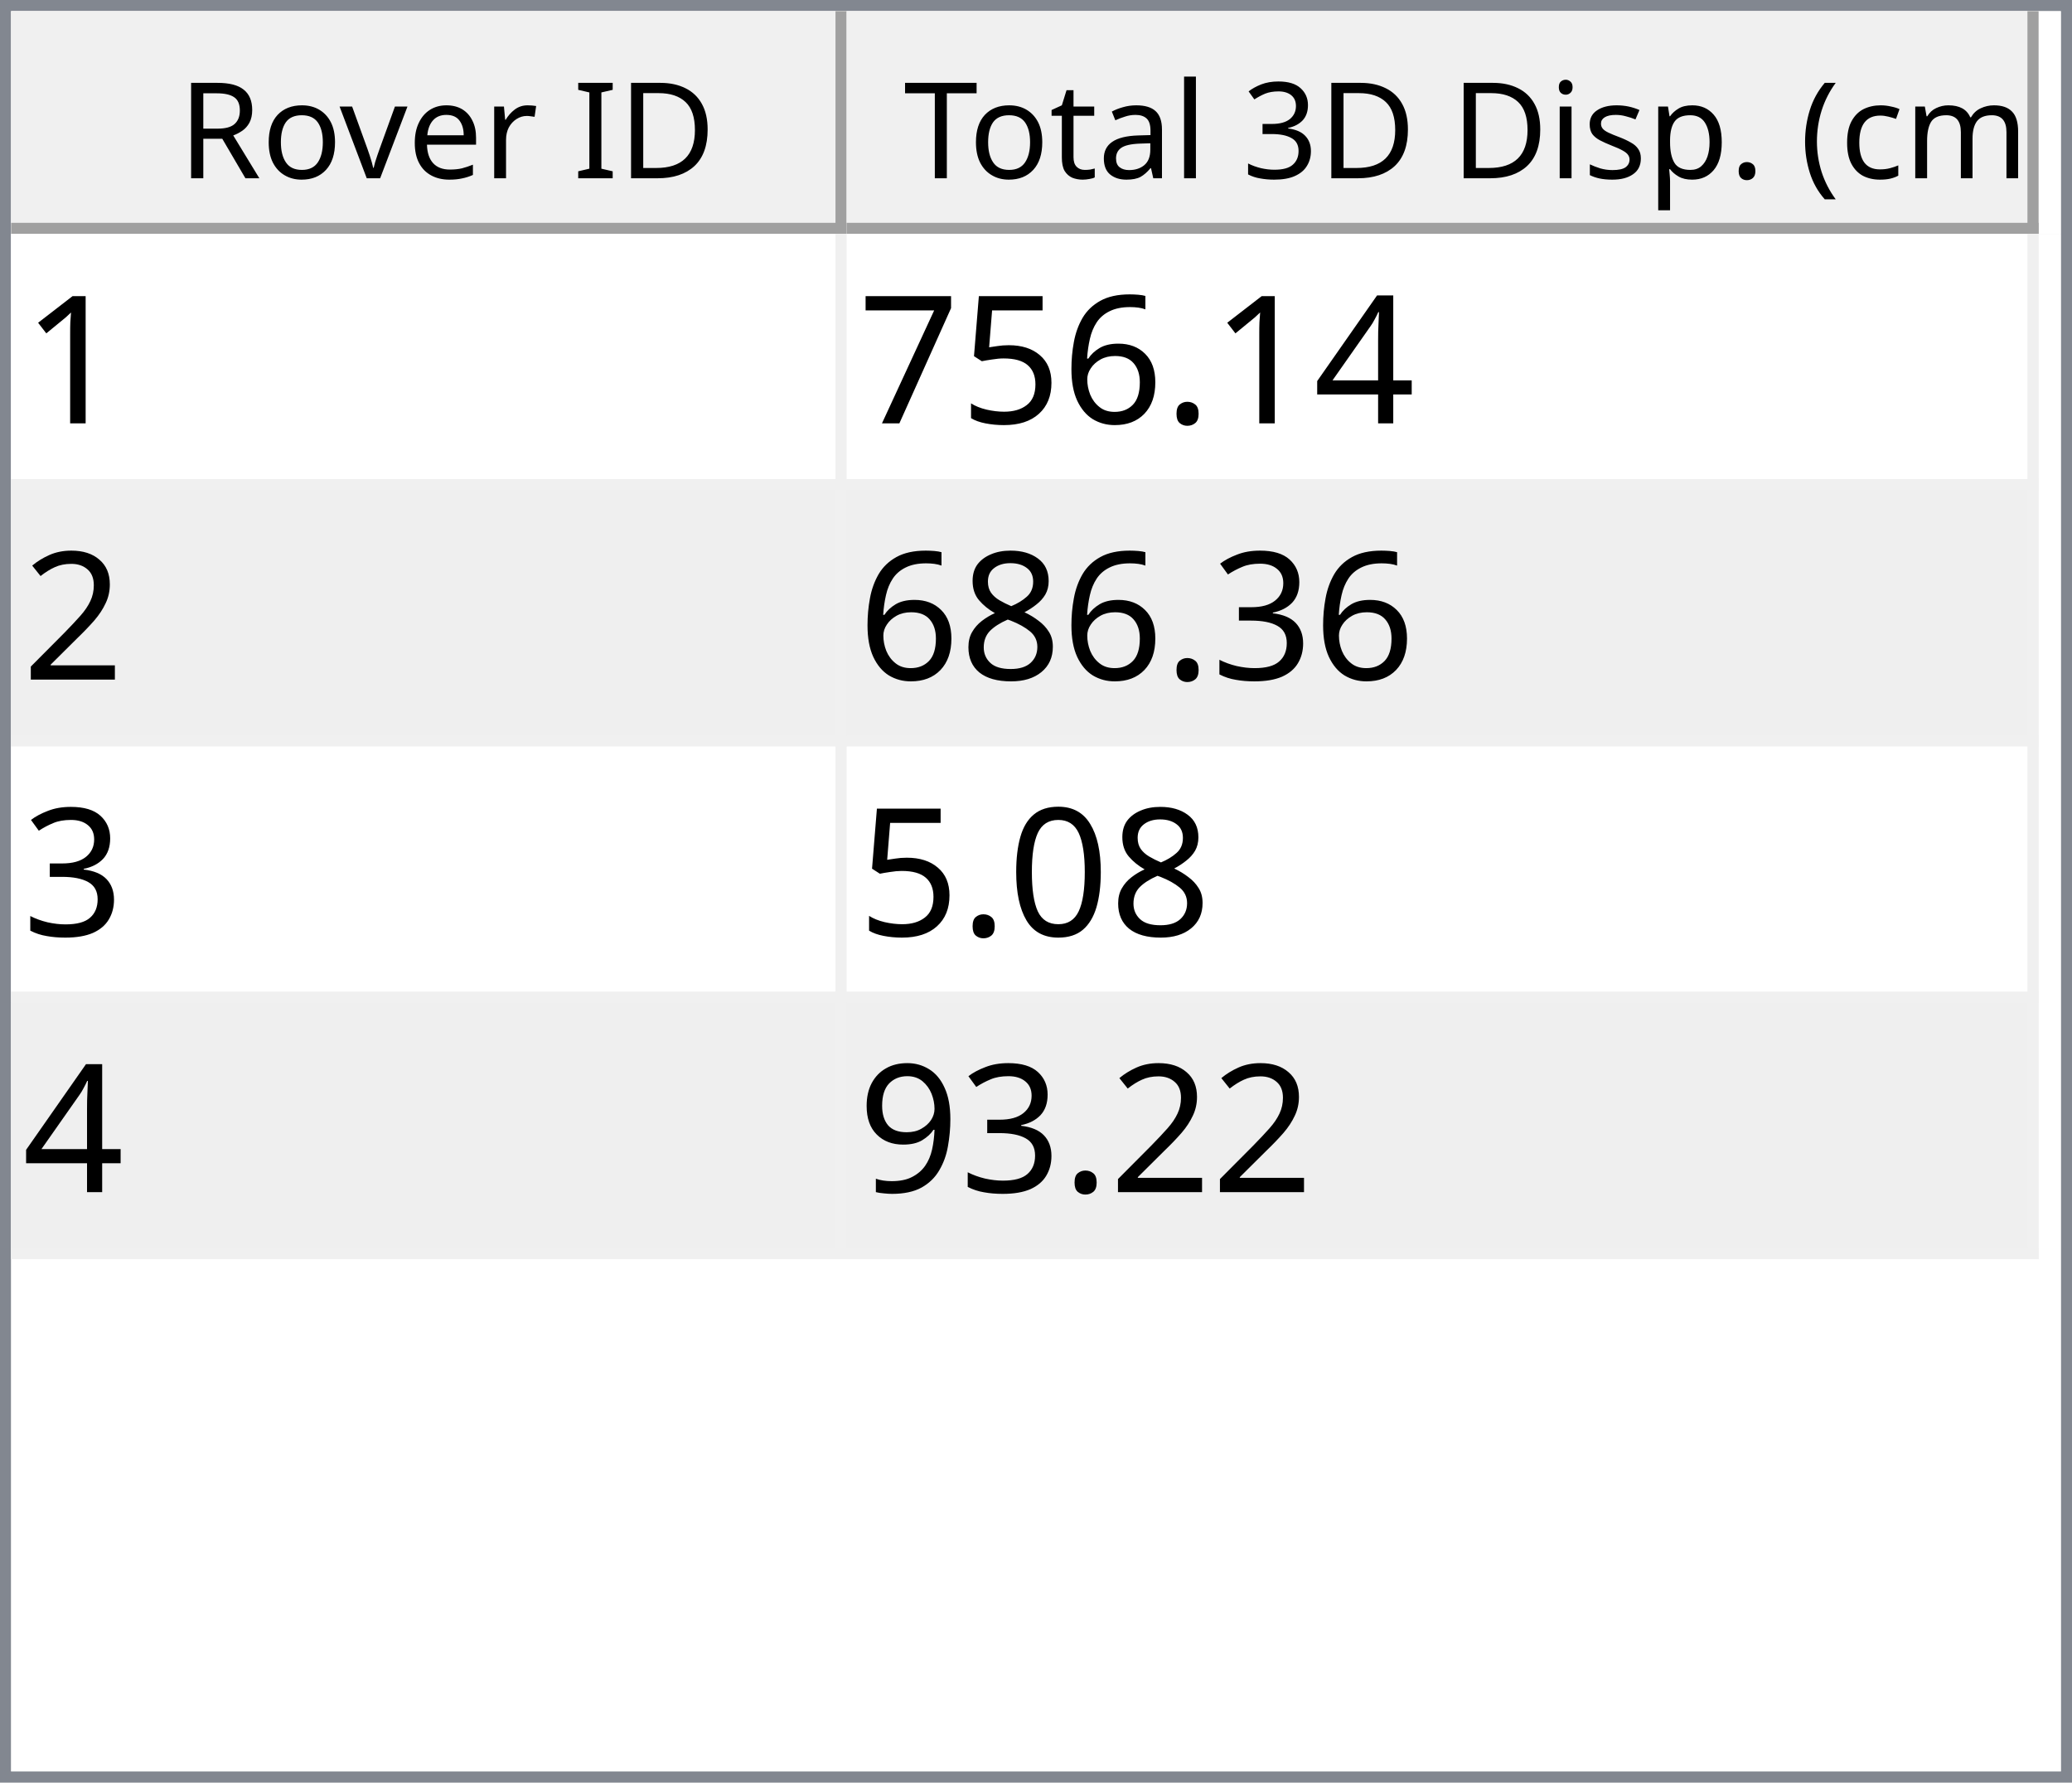
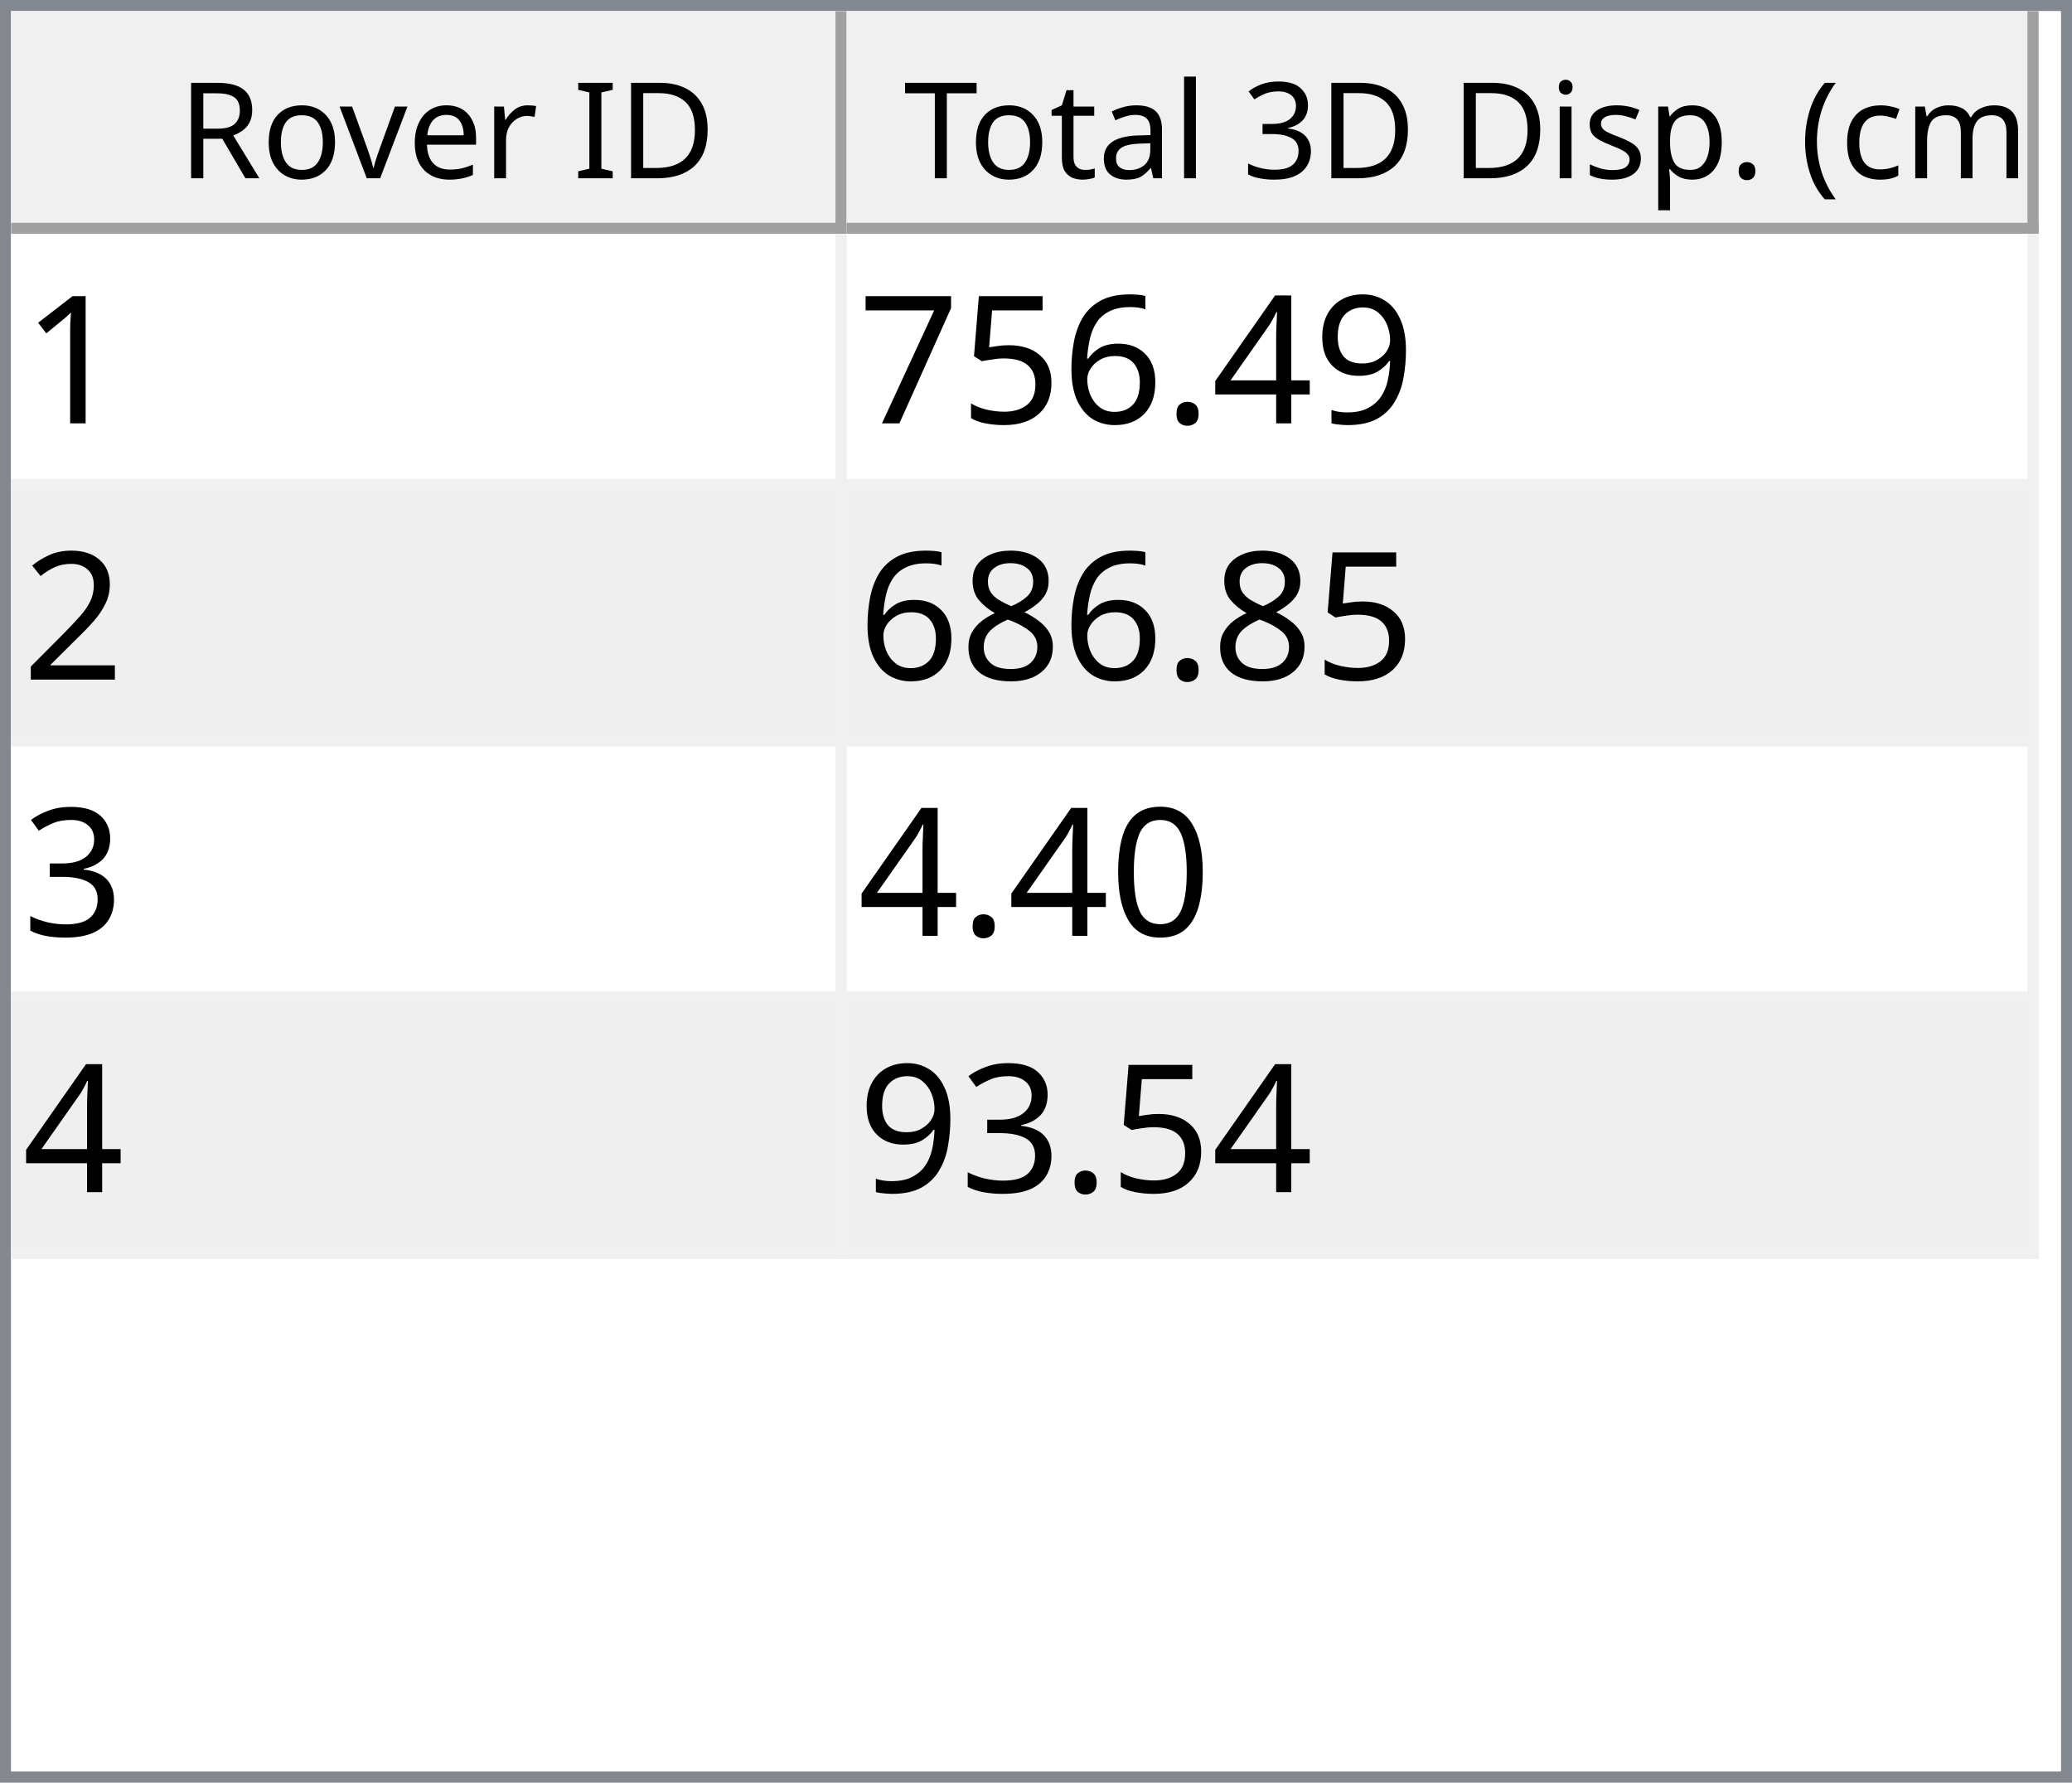
<svg xmlns="http://www.w3.org/2000/svg" style="fill-opacity:1; color-rendering:auto; color-interpolation:auto; text-rendering:auto; stroke:black; stroke-linecap:square; stroke-miterlimit:10; shape-rendering:auto; stroke-opacity:1; fill:black; stroke-dasharray:none; font-weight:normal; stroke-width:1; font-family:'Dialog'; font-style:normal; stroke-linejoin:miter; font-size:12px; stroke-dashoffset:0; image-rendering:auto;" width="186" height="160">
  <defs id="genericDefs" />
  <g>
    <defs id="defs1">
      <clipPath clipPathUnits="userSpaceOnUse" id="clipPath1">
        <path d="M0 0 L186 0 L186 160 L0 160 L0 0 Z" />
      </clipPath>
      <clipPath clipPathUnits="userSpaceOnUse" id="clipPath2">
        <path d="M0 0 L0 160 L186 160 L186 0 Z" />
      </clipPath>
      <clipPath clipPathUnits="userSpaceOnUse" id="clipPath3">
        <path d="M0 0 L0 20 L184 20 L184 0 Z" />
      </clipPath>
      <clipPath clipPathUnits="userSpaceOnUse" id="clipPath4">
        <path d="M0 0 L0 20 L75 20 L75 0 Z" />
      </clipPath>
      <clipPath clipPathUnits="userSpaceOnUse" id="clipPath5">
        <path d="M1 1 L1 19 L74 19 L74 1 Z" />
      </clipPath>
      <clipPath clipPathUnits="userSpaceOnUse" id="clipPath6">
        <path d="M0 0 L0 18 L73 18 L73 0 Z" />
      </clipPath>
      <clipPath clipPathUnits="userSpaceOnUse" id="clipPath7">
        <path d="M-0.5 -0.5 L-0.5 19.5 L74.5 19.5 L74.5 -0.5 Z" />
      </clipPath>
      <clipPath clipPathUnits="userSpaceOnUse" id="clipPath8">
        <path d="M0 0 L0 20 L107 20 L107 0 Z" />
      </clipPath>
      <clipPath clipPathUnits="userSpaceOnUse" id="clipPath9">
        <path d="M1 1 L1 19 L106 19 L106 1 Z" />
      </clipPath>
      <clipPath clipPathUnits="userSpaceOnUse" id="clipPath10">
        <path d="M0 0 L0 18 L105 18 L105 0 Z" />
      </clipPath>
      <clipPath clipPathUnits="userSpaceOnUse" id="clipPath11">
        <path d="M-0.5 -0.5 L-0.5 19.5 L106.5 19.5 L106.5 -0.5 Z" />
      </clipPath>
      <clipPath clipPathUnits="userSpaceOnUse" id="clipPath12">
        <path d="M0 0 L0 138 L184 138 L184 0 Z" />
      </clipPath>
      <clipPath clipPathUnits="userSpaceOnUse" id="clipPath13">
        <path d="M0 0 L0 92 L182 92 L182 0 Z" />
      </clipPath>
      <clipPath clipPathUnits="userSpaceOnUse" id="clipPath14">
        <path d="M-0.5 -0.5 L-0.5 91.5 L181.5 91.5 L181.5 -0.5 Z" />
      </clipPath>
      <clipPath clipPathUnits="userSpaceOnUse" id="clipPath15">
        <path d="M0 0 L0 22 L74 22 L74 0 Z" />
      </clipPath>
      <clipPath clipPathUnits="userSpaceOnUse" id="clipPath16">
        <path d="M0 0 L0 22 L106 22 L106 0 Z" />
      </clipPath>
      <font horiz-adv-x="64.551" id="font1">
        <font-face ascent="107.91" descent="25.098" units-per-em="100" style="font-style:normal; font-family:Segoe UI; font-weight:normal;" />
        <missing-glyph horiz-adv-x="64.551" d="M8.109 0 L8.109 68.266 L56.453 68.266 L56.453 0 L8.109 0 ZM15.328 7.234 L49.219 7.234 L49.219 61.031 L15.328 61.031 L15.328 7.234 Z" />
        <glyph unicode="D" horiz-adv-x="70.117" d="M9.188 0 L9.188 70.016 L28.516 70.016 Q65.531 70.016 65.531 35.891 Q65.531 19.672 55.25 9.836 Q44.969 0 27.734 0 L9.188 0 ZM17.391 62.594 L17.391 7.422 L27.828 7.422 Q41.609 7.422 49.273 14.797 Q56.938 22.172 56.938 35.688 Q56.938 62.594 28.328 62.594 L17.391 62.594 Z" />
        <glyph unicode="I" horiz-adv-x="26.611" d="M17.391 0 L9.188 0 L9.188 70.016 L17.391 70.016 L17.391 0 Z" />
        <glyph unicode=" " horiz-adv-x="27.393" d="" />
        <glyph unicode="r" horiz-adv-x="34.766" d="M34.188 41.891 Q32.078 43.5 28.125 43.5 Q23 43.5 19.555 38.672 Q16.109 33.844 16.109 25.484 L16.109 0 L8.109 0 L8.109 50 L16.109 50 L16.109 39.703 L16.312 39.703 Q18.016 44.969 21.531 47.922 Q25.047 50.875 29.391 50.875 Q32.516 50.875 34.188 50.203 L34.188 41.891 Z" />
        <glyph unicode="e" horiz-adv-x="52.295" d="M48.297 23 L12.984 23 Q13.188 14.656 17.484 10.109 Q21.781 5.562 29.297 5.562 Q37.75 5.562 44.828 11.141 L44.828 3.609 Q38.234 -1.172 27.391 -1.172 Q16.797 -1.172 10.742 5.641 Q4.688 12.453 4.688 24.812 Q4.688 36.469 11.305 43.82 Q17.922 51.172 27.734 51.172 Q37.547 51.172 42.922 44.828 Q48.297 38.484 48.297 27.203 L48.297 23 ZM40.094 29.781 Q40.047 36.719 36.75 40.578 Q33.453 44.438 27.594 44.438 Q21.922 44.438 17.969 40.383 Q14.016 36.328 13.094 29.781 L40.094 29.781 Z" />
        <glyph unicode="v" horiz-adv-x="47.9" d="M47.406 50 L27.484 0 L19.625 0 L0.688 50 L9.469 50 L22.172 13.672 Q23.578 9.672 23.922 6.688 L24.125 6.688 Q24.609 10.453 25.688 13.484 L38.969 50 L47.406 50 Z" />
        <glyph unicode="o" horiz-adv-x="58.594" d="M29 -1.172 Q17.922 -1.172 11.305 5.836 Q4.688 12.844 4.688 24.422 Q4.688 37.016 11.57 44.094 Q18.453 51.172 30.172 51.172 Q41.359 51.172 47.633 44.289 Q53.906 37.406 53.906 25.203 Q53.906 13.234 47.141 6.031 Q40.375 -1.172 29 -1.172 ZM29.594 44.438 Q21.875 44.438 17.383 39.188 Q12.891 33.938 12.891 24.703 Q12.891 15.828 17.43 10.695 Q21.969 5.562 29.594 5.562 Q37.359 5.562 41.531 10.594 Q45.703 15.625 45.703 24.906 Q45.703 34.281 41.531 39.359 Q37.359 44.438 29.594 44.438 Z" />
        <glyph unicode="R" horiz-adv-x="59.814" d="M59.375 0 L49.609 0 L37.891 19.625 Q36.281 22.359 34.766 24.289 Q33.25 26.219 31.664 27.438 Q30.078 28.656 28.25 29.219 Q26.422 29.781 24.125 29.781 L17.391 29.781 L17.391 0 L9.188 0 L9.188 70.016 L30.078 70.016 Q34.672 70.016 38.555 68.867 Q42.438 67.719 45.289 65.375 Q48.141 63.031 49.758 59.547 Q51.375 56.062 51.375 51.375 Q51.375 47.703 50.273 44.656 Q49.172 41.609 47.148 39.211 Q45.125 36.812 42.266 35.133 Q39.406 33.453 35.844 32.516 L35.844 32.328 Q37.594 31.547 38.891 30.547 Q40.188 29.547 41.359 28.18 Q42.531 26.812 43.68 25.078 Q44.828 23.344 46.234 21.047 L59.375 0 ZM17.391 62.594 L17.391 37.203 L28.516 37.203 Q31.594 37.203 34.203 38.133 Q36.812 39.062 38.719 40.797 Q40.625 42.531 41.703 45.047 Q42.781 47.562 42.781 50.688 Q42.781 56.297 39.141 59.445 Q35.5 62.594 28.609 62.594 L17.391 62.594 Z" />
        <glyph unicode=")" horiz-adv-x="30.176" d="M8.297 -15.922 L1.172 -15.922 Q16.406 2.344 16.406 26.812 Q16.406 51.469 1.078 70.016 L8.297 70.016 Q23.531 52.156 23.531 26.703 Q23.531 1.375 8.297 -15.922 Z" />
        <glyph unicode="m" horiz-adv-x="86.133" d="M79.109 0 L71.094 0 L71.094 28.719 Q71.094 37.016 68.531 40.727 Q65.969 44.438 59.906 44.438 Q54.781 44.438 51.195 39.75 Q47.609 35.062 47.609 28.516 L47.609 0 L39.594 0 L39.594 29.688 Q39.594 44.438 28.219 44.438 Q22.953 44.438 19.531 40.016 Q16.109 35.594 16.109 28.516 L16.109 0 L8.109 0 L8.109 50 L16.109 50 L16.109 42.094 L16.312 42.094 Q21.625 51.172 31.844 51.172 Q36.969 51.172 40.773 48.312 Q44.578 45.453 46 40.828 Q51.562 51.172 62.594 51.172 Q79.109 51.172 79.109 30.812 L79.109 0 Z" />
        <glyph unicode="c" horiz-adv-x="46.191" d="M42.188 2.297 Q36.422 -1.172 28.516 -1.172 Q17.828 -1.172 11.258 5.789 Q4.688 12.75 4.688 23.828 Q4.688 36.188 11.766 43.68 Q18.844 51.172 30.672 51.172 Q37.25 51.172 42.281 48.734 L42.281 40.531 Q36.719 44.438 30.375 44.438 Q22.703 44.438 17.797 38.945 Q12.891 33.453 12.891 24.516 Q12.891 15.719 17.508 10.641 Q22.125 5.562 29.891 5.562 Q36.422 5.562 42.188 9.906 L42.188 2.297 Z" />
        <glyph unicode="(" horiz-adv-x="30.176" d="M29.109 -15.922 L21.969 -15.922 Q6.844 1.375 6.844 26.703 Q6.844 52.156 21.969 70.016 L29.203 70.016 Q13.875 51.469 13.875 26.812 Q13.875 2.344 29.109 -15.922 Z" />
        <glyph unicode="." horiz-adv-x="21.68" d="M10.891 -1.078 Q8.641 -1.078 7.055 0.539 Q5.469 2.156 5.469 4.391 Q5.469 6.641 7.055 8.273 Q8.641 9.906 10.891 9.906 Q13.188 9.906 14.797 8.273 Q16.406 6.641 16.406 4.391 Q16.406 2.156 14.797 0.539 Q13.188 -1.078 10.891 -1.078 Z" />
        <glyph unicode="p" horiz-adv-x="58.789" d="M16.312 7.234 L16.109 7.234 L16.109 -23 L8.109 -23 L8.109 50 L16.109 50 L16.109 41.219 L16.312 41.219 Q22.219 51.172 33.594 51.172 Q43.266 51.172 48.688 44.461 Q54.109 37.75 54.109 26.469 Q54.109 13.922 48 6.375 Q41.891 -1.172 31.297 -1.172 Q21.578 -1.172 16.312 7.234 ZM16.109 27.391 L16.109 20.406 Q16.109 14.203 20.141 9.883 Q24.172 5.562 30.375 5.562 Q37.641 5.562 41.773 11.133 Q45.906 16.703 45.906 26.609 Q45.906 34.969 42.047 39.703 Q38.188 44.438 31.594 44.438 Q24.609 44.438 20.359 39.578 Q16.109 34.719 16.109 27.391 Z" />
        <glyph unicode="s" horiz-adv-x="42.432" d="M5.078 1.812 L5.078 10.406 Q11.625 5.562 19.484 5.562 Q30.031 5.562 30.031 12.594 Q30.031 14.594 29.125 15.992 Q28.219 17.391 26.68 18.461 Q25.141 19.531 23.07 20.383 Q21 21.234 18.609 22.172 Q15.281 23.484 12.766 24.828 Q10.25 26.172 8.57 27.859 Q6.891 29.547 6.031 31.695 Q5.172 33.844 5.172 36.719 Q5.172 40.234 6.789 42.945 Q8.406 45.656 11.086 47.484 Q13.766 49.312 17.211 50.242 Q20.656 51.172 24.312 51.172 Q30.812 51.172 35.938 48.922 L35.938 40.828 Q30.422 44.438 23.25 44.438 Q21 44.438 19.195 43.922 Q17.391 43.406 16.094 42.477 Q14.797 41.547 14.086 40.258 Q13.375 38.969 13.375 37.406 Q13.375 35.453 14.086 34.133 Q14.797 32.812 16.164 31.789 Q17.531 30.766 19.484 29.938 Q21.438 29.109 23.922 28.125 Q27.25 26.859 29.883 25.516 Q32.516 24.172 34.375 22.484 Q36.234 20.797 37.234 18.602 Q38.234 16.406 38.234 13.375 Q38.234 9.672 36.602 6.938 Q34.969 4.203 32.234 2.398 Q29.5 0.594 25.93 -0.289 Q22.359 -1.172 18.453 -1.172 Q10.75 -1.172 5.078 1.812 Z" />
        <glyph unicode="i" horiz-adv-x="24.219" d="M12.203 62.703 Q10.062 62.703 8.547 64.164 Q7.031 65.625 7.031 67.875 Q7.031 70.125 8.547 71.609 Q10.062 73.094 12.203 73.094 Q14.406 73.094 15.945 71.609 Q17.484 70.125 17.484 67.875 Q17.484 65.719 15.945 64.211 Q14.406 62.703 12.203 62.703 ZM16.109 0 L8.109 0 L8.109 50 L16.109 50 L16.109 0 Z" />
        <glyph unicode="3" horiz-adv-x="53.906" d="M46.531 19.828 Q46.531 15.094 44.75 11.211 Q42.969 7.328 39.719 4.57 Q36.469 1.812 31.93 0.297 Q27.391 -1.219 21.922 -1.219 Q11.922 -1.219 6 2.594 L6 11.188 Q13.094 5.609 22.219 5.609 Q25.875 5.609 28.828 6.539 Q31.781 7.469 33.906 9.227 Q36.031 10.984 37.18 13.477 Q38.328 15.969 38.328 19.094 Q38.328 32.812 18.797 32.812 L12.984 32.812 L12.984 39.594 L18.5 39.594 Q35.797 39.594 35.797 52.484 Q35.797 64.406 22.609 64.406 Q15.188 64.406 8.688 59.422 L8.688 67.188 Q15.375 71.188 24.609 71.188 Q29 71.188 32.57 69.969 Q36.141 68.75 38.68 66.555 Q41.219 64.359 42.609 61.281 Q44 58.203 44 54.5 Q44 40.672 30.031 36.719 L30.031 36.531 Q33.594 36.141 36.625 34.797 Q39.656 33.453 41.852 31.305 Q44.047 29.156 45.289 26.25 Q46.531 23.344 46.531 19.828 Z" />
        <glyph unicode="l" horiz-adv-x="24.219" d="M16.109 0 L8.109 0 L8.109 74.031 L16.109 74.031 L16.109 0 Z" />
        <glyph unicode="a" horiz-adv-x="50.879" d="M43.891 0 L35.891 0 L35.891 7.812 L35.688 7.812 Q30.469 -1.172 20.312 -1.172 Q12.844 -1.172 8.617 2.781 Q4.391 6.734 4.391 13.281 Q4.391 27.297 20.906 29.594 L35.891 31.688 Q35.891 44.438 25.594 44.438 Q16.547 44.438 9.281 38.281 L9.281 46.484 Q16.656 51.172 26.266 51.172 Q43.891 51.172 43.891 32.516 L43.891 0 ZM35.891 25.297 L23.828 23.641 Q18.266 22.859 15.43 20.875 Q12.594 18.891 12.594 13.875 Q12.594 10.203 15.211 7.883 Q17.828 5.562 22.172 5.562 Q28.125 5.562 32.008 9.742 Q35.891 13.922 35.891 20.312 L35.891 25.297 Z" />
        <glyph unicode="t" horiz-adv-x="33.887" d="M31.297 0.484 Q28.469 -1.078 23.828 -1.078 Q10.688 -1.078 10.688 13.578 L10.688 43.172 L2.094 43.172 L2.094 50 L10.688 50 L10.688 62.203 L18.703 64.797 L18.703 50 L31.297 50 L31.297 43.172 L18.703 43.172 L18.703 14.984 Q18.703 9.969 20.414 7.82 Q22.125 5.672 26.078 5.672 Q29.109 5.672 31.297 7.328 L31.297 0.484 Z" />
        <glyph unicode="T" horiz-adv-x="52.393" d="M50.594 62.594 L30.375 62.594 L30.375 0 L22.172 0 L22.172 62.594 L2 62.594 L2 70.016 L50.594 70.016 L50.594 62.594 Z" />
      </font>
      <font horiz-adv-x="75.0" id="font2">
        <font-face ascent="100.537" descent="21.973" units-per-em="100" style="font-style:normal; font-family:sans-serif; font-weight:normal;" />
        <missing-glyph horiz-adv-x="75.0" d="M12.5 0 L12.5 62.5 L62.5 62.5 L62.5 0 L12.5 0 ZM14.062 1.562 L60.938 1.562 L60.938 60.938 L14.062 60.938 L14.062 1.562 Z" />
        <glyph unicode="1" horiz-adv-x="55.615" d="M37.25 0 L28.469 0 L28.469 56 Q25.297 52.984 20.141 49.953 Q14.984 46.922 10.891 45.406 L10.891 53.906 Q18.266 57.375 23.781 62.305 Q29.297 67.234 31.594 71.875 L37.25 71.875 L37.25 0 Z" />
+         <glyph unicode="9" horiz-adv-x="55.615" d="M5.469 16.547 L13.922 17.328 Q14.984 11.375 18.016 8.688 Q21.047 6 25.781 6 Q29.828 6 32.883 7.859 Q35.938 9.719 37.891 12.82 Q39.844 15.922 41.164 21.195 Q42.484 26.469 42.484 31.938 Q42.484 32.516 42.438 33.688 Q39.797 29.5 35.234 26.883 Q30.672 24.266 25.344 24.266 Q16.453 24.266 10.305 30.711 Q4.156 37.156 4.156 47.703 Q4.156 58.594 10.578 65.234 Q17 71.875 26.656 71.875 Q33.641 71.875 39.43 68.117 Q45.219 64.359 48.219 57.398 Q51.219 50.438 51.219 37.25 Q51.219 23.531 48.242 15.406 Q45.266 7.281 39.383 3.031 Q33.5 -1.219 25.594 -1.219 Q17.188 -1.219 11.867 3.445 Q6.547 8.109 5.469 16.547 ZM41.453 48.141 Q41.453 55.719 37.43 60.156 Q33.406 64.594 27.734 64.594 Q21.875 64.594 17.531 59.812 Q13.188 55.031 13.188 47.406 Q13.188 40.578 17.312 36.305 Q21.438 32.031 27.484 32.031 Q33.594 32.031 37.523 36.305 Q41.453 40.578 41.453 48.141 Z" />
        <glyph unicode="4" horiz-adv-x="55.615" d="M32.328 0 L32.328 17.141 L1.266 17.141 L1.266 25.203 L33.938 71.578 L41.109 71.578 L41.109 25.203 L50.781 25.203 L50.781 17.141 L41.109 17.141 L41.109 0 L32.328 0 ZM32.328 25.203 L32.328 57.469 L9.906 25.203 L32.328 25.203 Z" />
        <glyph unicode="." horiz-adv-x="27.783" d="M9.078 0 L9.078 10.016 L19.094 10.016 L19.094 0 L9.078 0 Z" />
        <glyph unicode="6" horiz-adv-x="55.615" d="M49.75 54.047 L41.016 53.375 Q39.844 58.547 37.703 60.891 Q34.125 64.656 28.906 64.656 Q24.703 64.656 21.531 62.312 Q17.391 59.281 14.992 53.469 Q12.594 47.656 12.5 36.922 Q15.672 41.75 20.266 44.094 Q24.859 46.438 29.891 46.438 Q38.672 46.438 44.852 39.969 Q51.031 33.5 51.031 23.25 Q51.031 16.5 48.125 10.719 Q45.219 4.938 40.141 1.859 Q35.062 -1.219 28.609 -1.219 Q17.625 -1.219 10.695 6.859 Q3.766 14.938 3.766 33.5 Q3.766 54.25 11.422 63.672 Q18.109 71.875 29.438 71.875 Q37.891 71.875 43.289 67.141 Q48.688 62.406 49.75 54.047 ZM13.875 23.188 Q13.875 18.656 15.797 14.508 Q17.719 10.359 21.188 8.18 Q24.656 6 28.469 6 Q34.031 6 38.039 10.492 Q42.047 14.984 42.047 22.703 Q42.047 30.125 38.086 34.398 Q34.125 38.672 28.125 38.672 Q22.172 38.672 18.023 34.398 Q13.875 30.125 13.875 23.188 Z" />
        <glyph unicode="5" horiz-adv-x="55.615" d="M4.156 18.75 L13.375 19.531 Q14.406 12.797 18.141 9.398 Q21.875 6 27.156 6 Q33.5 6 37.891 10.789 Q42.281 15.578 42.281 23.484 Q42.281 31 38.062 35.352 Q33.844 39.703 27 39.703 Q22.75 39.703 19.336 37.773 Q15.922 35.844 13.969 32.766 L5.719 33.844 L12.641 70.609 L48.25 70.609 L48.25 62.203 L19.672 62.203 L15.828 42.969 Q22.266 47.469 29.344 47.469 Q38.719 47.469 45.164 40.969 Q51.609 34.469 51.609 24.266 Q51.609 14.547 45.953 7.469 Q39.062 -1.219 27.156 -1.219 Q17.391 -1.219 11.211 4.25 Q5.031 9.719 4.156 18.75 Z" />
        <glyph unicode="7" horiz-adv-x="55.615" d="M4.734 62.203 L4.734 70.656 L51.078 70.656 L51.078 63.812 Q44.234 56.547 37.523 44.484 Q30.812 32.422 27.156 19.672 Q24.516 10.688 23.781 0 L14.75 0 Q14.891 8.453 18.062 20.414 Q21.234 32.375 27.172 43.484 Q33.109 54.594 39.797 62.203 L4.734 62.203 Z" />
        <glyph unicode="2" horiz-adv-x="55.615" d="M50.344 8.453 L50.344 0 L3.031 0 Q2.938 3.172 4.047 6.109 Q5.859 10.938 9.836 15.625 Q13.812 20.312 21.344 26.469 Q33.016 36.031 37.117 41.625 Q41.219 47.219 41.219 52.203 Q41.219 57.422 37.477 61.008 Q33.734 64.594 27.734 64.594 Q21.391 64.594 17.578 60.789 Q13.766 56.984 13.719 50.25 L4.688 51.172 Q5.609 61.281 11.664 66.578 Q17.719 71.875 27.938 71.875 Q38.234 71.875 44.242 66.164 Q50.25 60.453 50.25 52 Q50.25 47.703 48.492 43.555 Q46.734 39.406 42.656 34.812 Q38.578 30.219 29.109 22.219 Q21.188 15.578 18.945 13.211 Q16.703 10.844 15.234 8.453 L50.344 8.453 Z" />
+         <glyph unicode="8" horiz-adv-x="55.615" d="M17.672 38.812 Q12.203 40.828 9.57 44.539 Q6.938 48.25 6.938 53.422 Q6.938 61.234 12.555 66.555 Q18.172 71.875 27.484 71.875 Q36.859 71.875 42.578 66.43 Q48.297 60.984 48.297 53.172 Q48.297 48.188 45.68 44.508 Q43.062 40.828 37.75 38.812 Q44.344 36.672 47.781 31.883 Q51.219 27.094 51.219 20.453 Q51.219 11.281 44.727 5.031 Q38.234 -1.219 27.641 -1.219 Q17.047 -1.219 10.547 5.055 Q4.047 11.328 4.047 20.703 Q4.047 27.688 7.594 32.398 Q11.141 37.109 17.672 38.812 ZM15.922 53.719 Q15.922 48.641 19.195 45.414 Q22.469 42.188 27.688 42.188 Q32.766 42.188 36.016 45.383 Q39.266 48.578 39.266 53.219 Q39.266 58.062 35.914 61.359 Q32.562 64.656 27.594 64.656 Q22.562 64.656 19.242 61.43 Q15.922 58.203 15.922 53.719 ZM13.094 20.656 Q13.094 16.891 14.875 13.375 Q16.656 9.859 20.172 7.93 Q23.688 6 27.734 6 Q34.031 6 38.133 10.055 Q42.234 14.109 42.234 20.359 Q42.234 26.703 38.016 30.859 Q33.797 35.016 27.438 35.016 Q21.234 35.016 17.164 30.914 Q13.094 26.812 13.094 20.656 Z" />
        <glyph unicode="3" horiz-adv-x="55.615" d="M4.203 18.891 L12.984 20.062 Q14.5 12.594 18.141 9.297 Q21.781 6 27 6 Q33.203 6 37.477 10.297 Q41.75 14.594 41.75 20.953 Q41.75 27 37.797 30.93 Q33.844 34.859 27.734 34.859 Q25.25 34.859 21.531 33.891 L22.516 41.609 Q23.391 41.5 23.922 41.5 Q29.547 41.5 34.039 44.43 Q38.531 47.359 38.531 53.469 Q38.531 58.297 35.258 61.477 Q31.984 64.656 26.812 64.656 Q21.688 64.656 18.266 61.43 Q14.844 58.203 13.875 51.766 L5.078 53.328 Q6.688 62.156 12.398 67.016 Q18.109 71.875 26.609 71.875 Q32.469 71.875 37.398 69.359 Q42.328 66.844 44.945 62.5 Q47.562 58.156 47.562 53.266 Q47.562 48.641 45.07 44.828 Q42.578 41.016 37.703 38.766 Q44.047 37.312 47.562 32.695 Q51.078 28.078 51.078 21.141 Q51.078 11.766 44.242 5.25 Q37.406 -1.266 26.953 -1.266 Q17.531 -1.266 11.305 4.352 Q5.078 9.969 4.203 18.891 Z" />
-         <glyph unicode="8" horiz-adv-x="55.615" d="M17.672 38.812 Q12.203 40.828 9.57 44.539 Q6.938 48.25 6.938 53.422 Q6.938 61.234 12.555 66.555 Q18.172 71.875 27.484 71.875 Q36.859 71.875 42.578 66.43 Q48.297 60.984 48.297 53.172 Q48.297 48.188 45.68 44.508 Q43.062 40.828 37.75 38.812 Q44.344 36.672 47.781 31.883 Q51.219 27.094 51.219 20.453 Q51.219 11.281 44.727 5.031 Q38.234 -1.219 27.641 -1.219 Q17.047 -1.219 10.547 5.055 Q4.047 11.328 4.047 20.703 Q4.047 27.688 7.594 32.398 Q11.141 37.109 17.672 38.812 ZM15.922 53.719 Q15.922 48.641 19.195 45.414 Q22.469 42.188 27.688 42.188 Q32.766 42.188 36.016 45.383 Q39.266 48.578 39.266 53.219 Q39.266 58.062 35.914 61.359 Q32.562 64.656 27.594 64.656 Q22.562 64.656 19.242 61.43 Q15.922 58.203 15.922 53.719 ZM13.094 20.656 Q13.094 16.891 14.875 13.375 Q16.656 9.859 20.172 7.93 Q23.688 6 27.734 6 Q34.031 6 38.133 10.055 Q42.234 14.109 42.234 20.359 Q42.234 26.703 38.016 30.859 Q33.797 35.016 27.438 35.016 Q21.234 35.016 17.164 30.914 Q13.094 26.812 13.094 20.656 Z" />
        <glyph unicode="0" horiz-adv-x="55.615" d="M4.156 35.297 Q4.156 48 6.766 55.742 Q9.375 63.484 14.523 67.68 Q19.672 71.875 27.484 71.875 Q33.25 71.875 37.594 69.555 Q41.938 67.234 44.773 62.867 Q47.609 58.5 49.219 52.227 Q50.828 45.953 50.828 35.297 Q50.828 22.703 48.242 14.969 Q45.656 7.234 40.508 3.008 Q35.359 -1.219 27.484 -1.219 Q17.141 -1.219 11.234 6.203 Q4.156 15.141 4.156 35.297 ZM13.188 35.297 Q13.188 17.672 17.312 11.836 Q21.438 6 27.484 6 Q33.547 6 37.672 11.859 Q41.797 17.719 41.797 35.297 Q41.797 52.984 37.672 58.789 Q33.547 64.594 27.391 64.594 Q21.344 64.594 17.719 59.469 Q13.188 52.938 13.188 35.297 Z" />
-         <glyph unicode="9" horiz-adv-x="55.615" d="M5.469 16.547 L13.922 17.328 Q14.984 11.375 18.016 8.688 Q21.047 6 25.781 6 Q29.828 6 32.883 7.859 Q35.938 9.719 37.891 12.82 Q39.844 15.922 41.164 21.195 Q42.484 26.469 42.484 31.938 Q42.484 32.516 42.438 33.688 Q39.797 29.5 35.234 26.883 Q30.672 24.266 25.344 24.266 Q16.453 24.266 10.305 30.711 Q4.156 37.156 4.156 47.703 Q4.156 58.594 10.578 65.234 Q17 71.875 26.656 71.875 Q33.641 71.875 39.43 68.117 Q45.219 64.359 48.219 57.398 Q51.219 50.438 51.219 37.25 Q51.219 23.531 48.242 15.406 Q45.266 7.281 39.383 3.031 Q33.5 -1.219 25.594 -1.219 Q17.188 -1.219 11.867 3.445 Q6.547 8.109 5.469 16.547 ZM41.453 48.141 Q41.453 55.719 37.43 60.156 Q33.406 64.594 27.734 64.594 Q21.875 64.594 17.531 59.812 Q13.188 55.031 13.188 47.406 Q13.188 40.578 17.312 36.305 Q21.438 32.031 27.484 32.031 Q33.594 32.031 37.523 36.305 Q41.453 40.578 41.453 48.141 Z" />
      </font>
    </defs>
    <g style="fill:white; stroke:white;">
      <rect x="0" y="0" width="186" style="clip-path:url(#clipPath1); stroke:none;" height="160" />
    </g>
    <g style="fill:white; text-rendering:optimizeSpeed; color-rendering:optimizeSpeed; image-rendering:optimizeSpeed; shape-rendering:crispEdges; stroke:white; color-interpolation:sRGB;">
      <rect x="0" width="186" height="160" y="0" style="stroke:none;" />
      <path style="stroke:none;" d="M0 160 L186 160 L186 0 L0 0 Z" />
    </g>
    <g style="fill:rgb(240,240,240); font-family:'Segoe UI'; stroke:rgb(240,240,240);">
      <rect x="0" y="0" width="186" style="clip-path:url(#clipPath2); stroke:none;" height="160" />
    </g>
    <g style="fill:rgb(130,135,144); font-family:'Segoe UI'; stroke:rgb(130,135,144);">
      <path d="M0 0 L186 0 L186 160 L0 160 L0 0 ZM1 1 L185 1 L185 159 L1 159 L1 1 Z" style="fill-rule:evenodd; clip-path:url(#clipPath2); stroke:none;" />
    </g>
    <g style="fill:white; font-family:'Segoe UI'; stroke:white;" transform="translate(1,1)">
      <rect x="0" y="0" width="184" style="clip-path:url(#clipPath3); stroke:none;" height="20" />
    </g>
    <g style="fill:rgb(240,240,240); font-family:'Segoe UI'; stroke:rgb(240,240,240);" transform="translate(1,1)">
      <rect x="0" y="0" width="75" style="clip-path:url(#clipPath4); stroke:none;" height="20" />
    </g>
    <g style="font-family:'Segoe UI';" transform="translate(2,2)">
      <text x="14" xml:space="preserve" y="14" style="clip-path:url(#clipPath6); stroke:none;">Rover ID</text>
    </g>
    <g style="fill:rgb(160,160,160); font-family:'Segoe UI'; stroke:rgb(160,160,160); stroke-linejoin:bevel;" transform="translate(1.5,1.5)">
      <line x1="74" x2="74" y1="0" style="fill:none; clip-path:url(#clipPath7);" y2="19" />
    </g>
    <g style="fill:rgb(160,160,160); font-family:'Segoe UI'; stroke:rgb(160,160,160); stroke-linejoin:bevel;" transform="matrix(1,0,0,1,1,1) translate(0.5,0.5)">
      <line x1="0" x2="74" y1="19" style="fill:none; clip-path:url(#clipPath7);" y2="19" />
    </g>
    <g style="fill:rgb(240,240,240); font-family:'Segoe UI'; stroke:rgb(240,240,240);" transform="translate(76,1)">
      <rect x="0" y="0" width="107" style="clip-path:url(#clipPath8); stroke:none;" height="20" />
    </g>
    <g style="font-family:'Segoe UI';" transform="translate(77,2)">
      <text x="1" xml:space="preserve" y="14" style="clip-path:url(#clipPath10); stroke:none;"> Total 3D Disp. (cm)</text>
    </g>
    <g style="fill:rgb(160,160,160); font-family:'Segoe UI'; stroke:rgb(160,160,160); stroke-linejoin:bevel;" transform="translate(76.5,1.5)">
      <line x1="106" x2="106" y1="0" style="fill:none; clip-path:url(#clipPath11);" y2="19" />
    </g>
    <g style="fill:rgb(160,160,160); font-family:'Segoe UI'; stroke:rgb(160,160,160); stroke-linejoin:bevel;" transform="matrix(1,0,0,1,76,1) translate(0.5,0.5)">
      <line x1="0" x2="106" y1="19" style="fill:none; clip-path:url(#clipPath11);" y2="19" />
    </g>
    <g style="fill:white; font-family:'Segoe UI'; stroke:white;" transform="translate(1,21)">
      <rect x="0" y="0" width="184" style="clip-path:url(#clipPath12); stroke:none;" height="138" />
    </g>
    <g style="fill:rgb(240,240,240); font-size:16px; font-family:sans-serif; stroke:rgb(240,240,240);" transform="translate(1,21)">
      <rect x="0" y="0" width="182" style="clip-path:url(#clipPath13); stroke:none;" height="92" />
      <line transform="translate(0.5,0.5)" x1="0" x2="181" y1="22" style="clip-path:url(#clipPath14); fill:none; stroke-linejoin:bevel;" y2="22" />
    </g>
    <g transform="matrix(1,0,0,1,1,21) translate(0.5,0.5)" style="fill:rgb(240,240,240); font-size:16px; font-family:sans-serif; stroke:rgb(240,240,240); stroke-linejoin:bevel;">
      <line x1="0" x2="181" y1="45" style="fill:none; clip-path:url(#clipPath14);" y2="45" />
    </g>
    <g transform="matrix(1,0,0,1,1,21) translate(0.5,0.5)" style="fill:rgb(240,240,240); font-size:16px; font-family:sans-serif; stroke:rgb(240,240,240); stroke-linejoin:bevel;">
      <line x1="0" x2="181" y1="68" style="fill:none; clip-path:url(#clipPath14);" y2="68" />
    </g>
    <g transform="matrix(1,0,0,1,1,21) translate(0.5,0.5)" style="fill:rgb(240,240,240); font-size:16px; font-family:sans-serif; stroke:rgb(240,240,240); stroke-linejoin:bevel;">
      <line x1="0" x2="181" y1="91" style="fill:none; clip-path:url(#clipPath14);" y2="91" />
    </g>
    <g transform="matrix(1,0,0,1,1,21) translate(0.5,0.5)" style="fill:rgb(240,240,240); font-size:16px; font-family:sans-serif; stroke:rgb(240,240,240); stroke-linejoin:bevel;">
      <line x1="74" x2="74" y1="0" style="fill:none; clip-path:url(#clipPath14);" y2="91" />
    </g>
    <g transform="matrix(1,0,0,1,1,21) translate(0.5,0.5)" style="fill:rgb(240,240,240); font-size:16px; font-family:sans-serif; stroke:rgb(240,240,240); stroke-linejoin:bevel;">
      <line x1="181" x2="181" y1="0" style="fill:none; clip-path:url(#clipPath14);" y2="91" />
    </g>
    <g style="fill:white; font-size:16px; font-family:sans-serif; stroke:white;" transform="matrix(1,0,0,1,1,21)">
      <rect x="0" y="0" width="74" style="clip-path:url(#clipPath15); stroke:none;" height="22" />
      <text x="1" y="17" style="fill:black; clip-path:url(#clipPath15); stroke:none;" xml:space="preserve">1</text>
    </g>
    <g style="fill:white; font-size:16px; font-family:sans-serif; stroke:white;" transform="matrix(1,0,0,1,1,21) translate(75,0)">
      <rect x="0" y="0" width="106" style="clip-path:url(#clipPath16); stroke:none;" height="22" />
-       <text x="1" y="17" style="fill:black; clip-path:url(#clipPath16); stroke:none;" xml:space="preserve">756.14</text>
+       <text x="1" y="17" style="fill:black; clip-path:url(#clipPath16); stroke:none;" xml:space="preserve">756.49</text>
    </g>
    <g style="fill:rgb(239,239,239); font-size:16px; font-family:sans-serif; stroke:rgb(239,239,239);" transform="matrix(1,0,0,1,1,21) translate(0,23)">
      <rect x="0" y="0" width="74" style="clip-path:url(#clipPath15); stroke:none;" height="22" />
      <text x="1" y="17" style="fill:black; clip-path:url(#clipPath15); stroke:none;" xml:space="preserve">2</text>
    </g>
    <g style="fill:rgb(239,239,239); font-size:16px; font-family:sans-serif; stroke:rgb(239,239,239);" transform="matrix(1,0,0,1,1,21) translate(75,23)">
      <rect x="0" y="0" width="106" style="clip-path:url(#clipPath16); stroke:none;" height="22" />
-       <text x="1" y="17" style="fill:black; clip-path:url(#clipPath16); stroke:none;" xml:space="preserve">686.36</text>
+       <text x="1" y="17" style="fill:black; clip-path:url(#clipPath16); stroke:none;" xml:space="preserve">686.85</text>
    </g>
    <g style="fill:white; font-size:16px; font-family:sans-serif; stroke:white;" transform="matrix(1,0,0,1,1,21) translate(0,46)">
      <rect x="0" y="0" width="74" style="clip-path:url(#clipPath15); stroke:none;" height="22" />
      <text x="1" y="17" style="fill:black; clip-path:url(#clipPath15); stroke:none;" xml:space="preserve">3</text>
    </g>
    <g style="fill:white; font-size:16px; font-family:sans-serif; stroke:white;" transform="matrix(1,0,0,1,1,21) translate(75,46)">
      <rect x="0" y="0" width="106" style="clip-path:url(#clipPath16); stroke:none;" height="22" />
-       <text x="1" y="17" style="fill:black; clip-path:url(#clipPath16); stroke:none;" xml:space="preserve">5.08</text>
+       <text x="1" y="17" style="fill:black; clip-path:url(#clipPath16); stroke:none;" xml:space="preserve">4.40</text>
    </g>
    <g style="fill:rgb(239,239,239); font-size:16px; font-family:sans-serif; stroke:rgb(239,239,239);" transform="matrix(1,0,0,1,1,21) translate(0,69)">
      <rect x="0" y="0" width="74" style="clip-path:url(#clipPath15); stroke:none;" height="22" />
      <text x="1" y="17" style="fill:black; clip-path:url(#clipPath15); stroke:none;" xml:space="preserve">4</text>
    </g>
    <g style="fill:rgb(239,239,239); font-size:16px; font-family:sans-serif; stroke:rgb(239,239,239);" transform="matrix(1,0,0,1,1,21) translate(75,69)">
      <rect x="0" y="0" width="106" style="clip-path:url(#clipPath16); stroke:none;" height="22" />
-       <text x="1" y="17" style="fill:black; clip-path:url(#clipPath16); stroke:none;" xml:space="preserve">93.22</text>
+       <text x="1" y="17" style="fill:black; clip-path:url(#clipPath16); stroke:none;" xml:space="preserve">93.54</text>
    </g>
  </g>
</svg>
